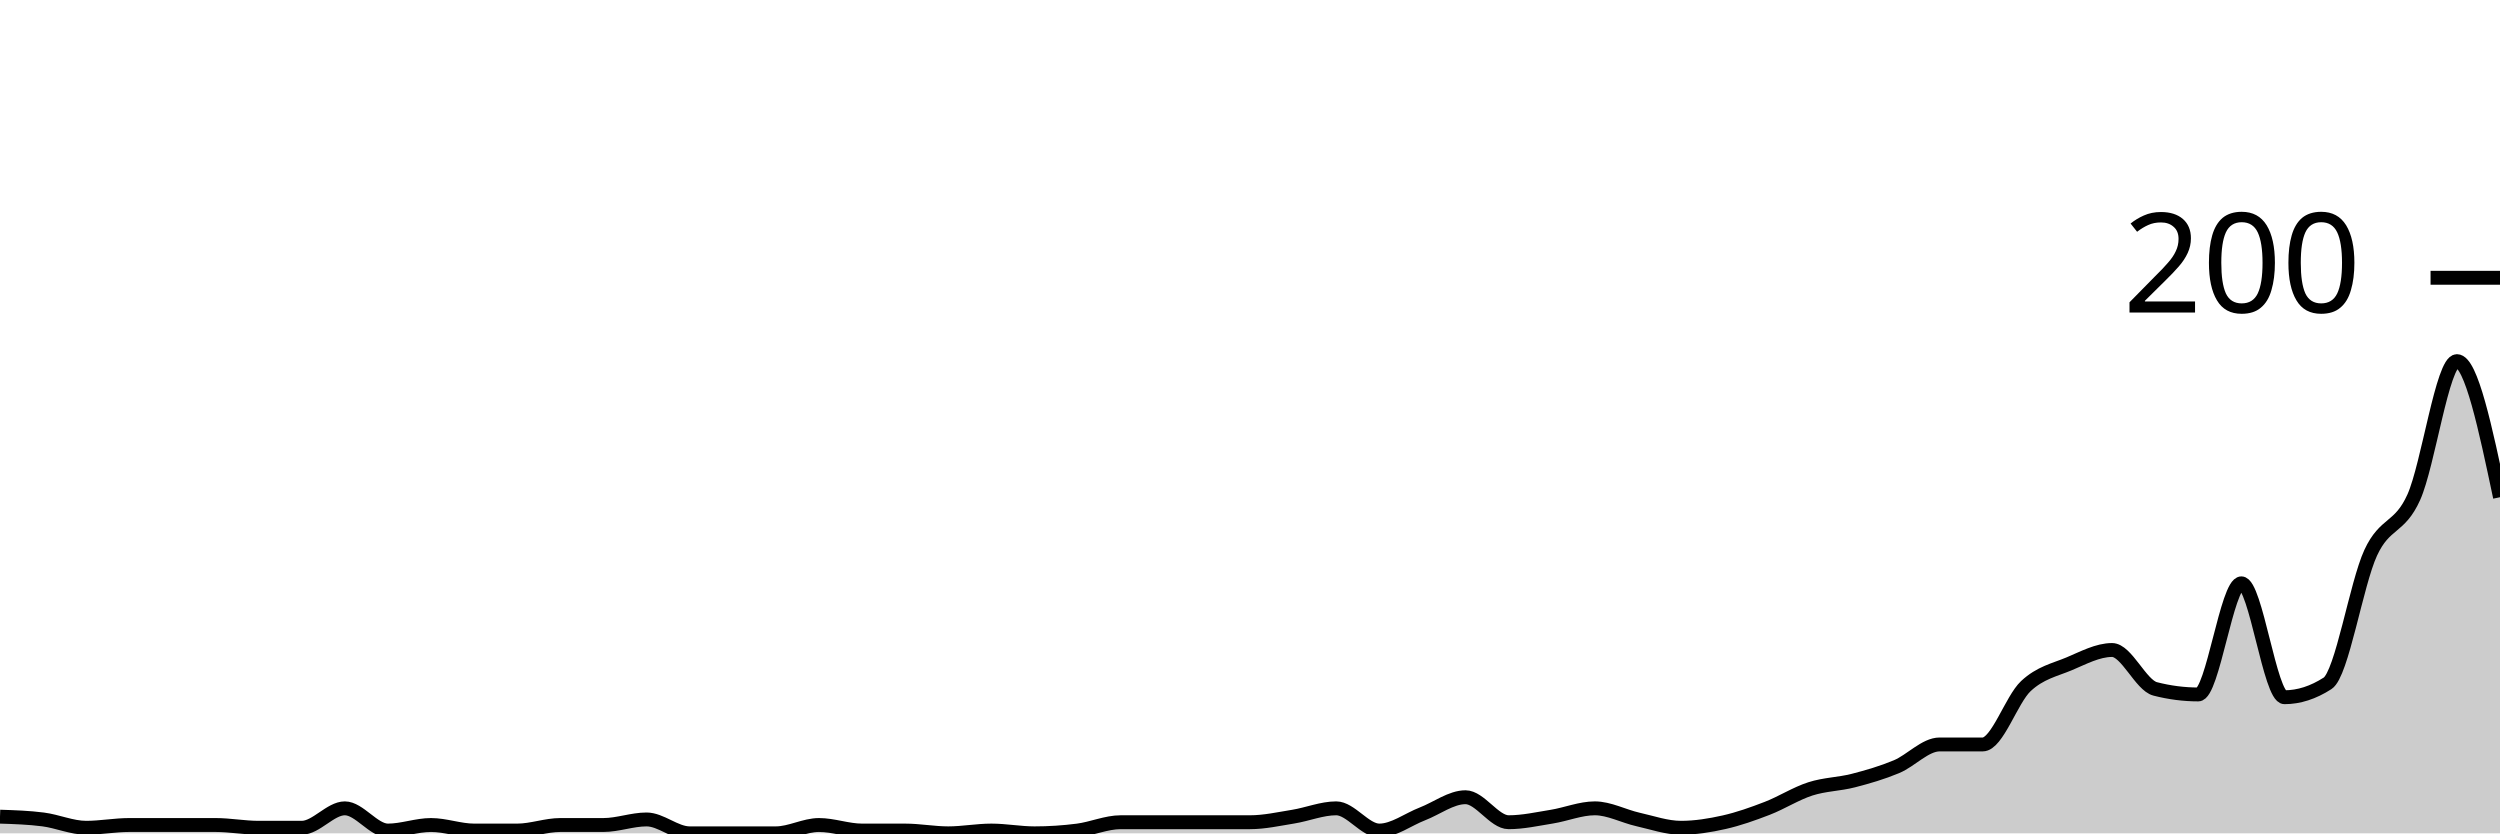
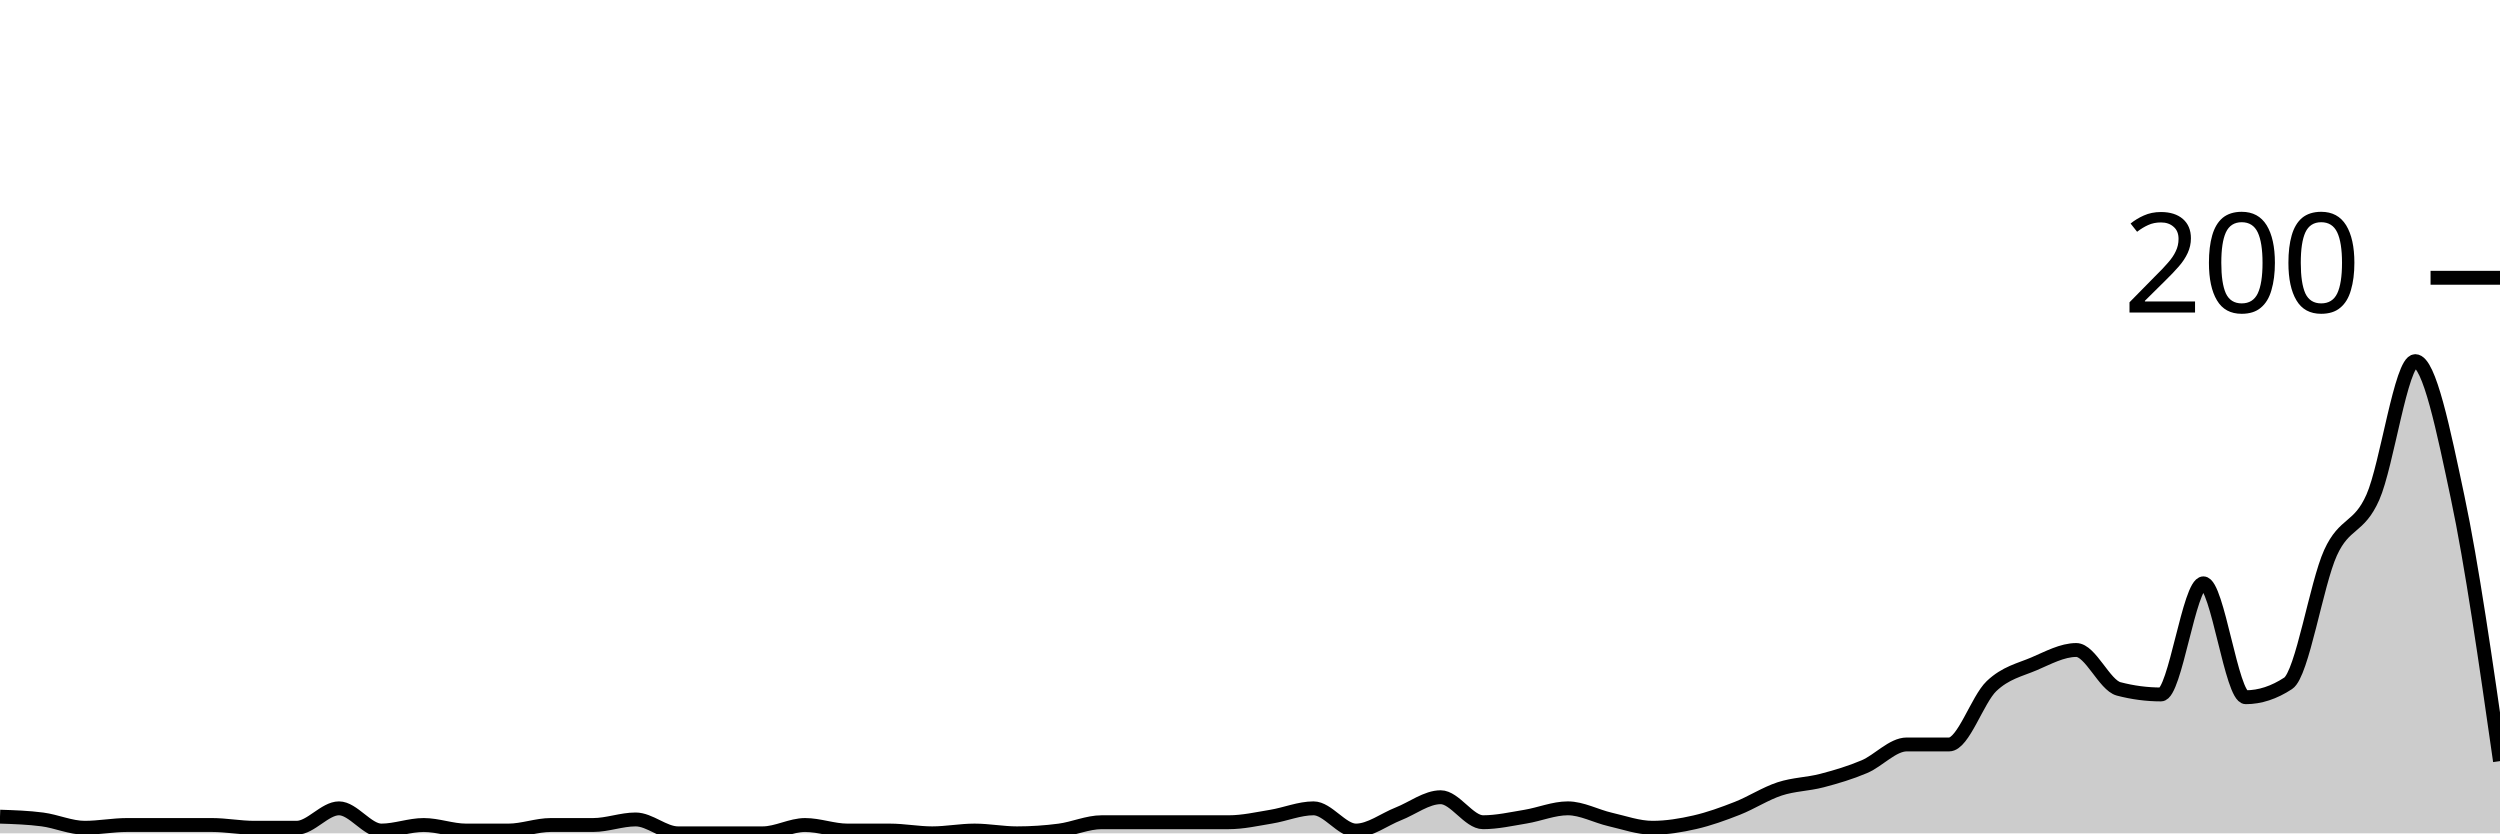
<svg xmlns="http://www.w3.org/2000/svg" viewBox="0 0 180 60">
  <g transform="translate(0,20)">
-     <path class="area" fill="rgba(0, 0, 0, 0.2)" d="M0,38.8C1.034,38.833,2.069,38.867,3.103,39C4.138,39.133,5.172,39.6,6.207,39.6C7.241,39.6,8.276,39.4,9.31,39.4C10.345,39.4,11.379,39.4,12.414,39.4C13.448,39.4,14.483,39.4,15.517,39.4C16.552,39.4,17.586,39.6,18.621,39.6C19.655,39.6,20.69,39.6,21.724,39.6C22.759,39.6,23.793,38.2,24.828,38.2C25.862,38.2,26.897,39.8,27.931,39.8C28.966,39.8,30,39.4,31.034,39.4C32.069,39.4,33.103,39.8,34.138,39.8C35.172,39.8,36.207,39.8,37.241,39.8C38.276,39.8,39.31,39.4,40.345,39.4C41.379,39.4,42.414,39.4,43.448,39.4C44.483,39.4,45.517,39,46.552,39C47.586,39,48.621,40,49.655,40C50.69,40,51.724,40,52.759,40C53.793,40,54.828,40,55.862,40C56.897,40,57.931,39.4,58.966,39.4C60,39.4,61.034,39.8,62.069,39.8C63.103,39.8,64.138,39.8,65.172,39.8C66.207,39.8,67.241,40,68.276,40C69.31,40,70.345,39.8,71.379,39.8C72.414,39.8,73.448,40,74.483,40C75.517,40,76.552,39.933,77.586,39.8C78.621,39.667,79.655,39.2,80.69,39.2C81.724,39.2,82.759,39.2,83.793,39.2C84.828,39.2,85.862,39.2,86.897,39.2C87.931,39.2,88.966,39.2,90,39.2C91.034,39.2,92.069,38.967,93.103,38.8C94.138,38.633,95.172,38.2,96.207,38.2C97.241,38.2,98.276,39.8,99.31,39.8C100.345,39.8,101.379,39,102.414,38.6C103.448,38.2,104.483,37.4,105.517,37.4C106.552,37.4,107.586,39.2,108.621,39.2C109.655,39.2,110.69,38.967,111.724,38.8C112.759,38.633,113.793,38.2,114.828,38.2C115.862,38.2,116.897,38.767,117.931,39C118.966,39.233,120,39.6,121.034,39.6C122.069,39.6,123.103,39.433,124.138,39.2C125.172,38.967,126.207,38.6,127.241,38.2C128.276,37.8,129.31,37.133,130.345,36.8C131.379,36.467,132.414,36.467,133.448,36.2C134.483,35.933,135.517,35.633,136.552,35.2C137.586,34.767,138.621,33.6,139.655,33.6C140.69,33.6,141.724,33.6,142.759,33.6C143.793,33.6,144.828,30.367,145.862,29.4C146.897,28.433,147.931,28.233,148.966,27.8C150,27.367,151.034,26.8,152.069,26.8C153.103,26.8,154.138,29.333,155.172,29.6C156.207,29.867,157.241,30,158.276,30C159.31,30,160.345,22,161.379,22C162.414,22,163.448,30.2,164.483,30.2C165.517,30.2,166.552,29.867,167.586,29.2C168.621,28.533,169.655,22.033,170.69,19.8C171.724,17.567,172.759,18.1,173.793,15.8C174.828,13.5,175.862,6,176.897,6C177.931,6,178.966,10.9,180,15.8L180,40C178.966,40,177.931,40,176.897,40C175.862,40,174.828,40,173.793,40C172.759,40,171.724,40,170.69,40C169.655,40,168.621,40,167.586,40C166.552,40,165.517,40,164.483,40C163.448,40,162.414,40,161.379,40C160.345,40,159.31,40,158.276,40C157.241,40,156.207,40,155.172,40C154.138,40,153.103,40,152.069,40C151.034,40,150,40,148.966,40C147.931,40,146.897,40,145.862,40C144.828,40,143.793,40,142.759,40C141.724,40,140.69,40,139.655,40C138.621,40,137.586,40,136.552,40C135.517,40,134.483,40,133.448,40C132.414,40,131.379,40,130.345,40C129.31,40,128.276,40,127.241,40C126.207,40,125.172,40,124.138,40C123.103,40,122.069,40,121.034,40C120,40,118.966,40,117.931,40C116.897,40,115.862,40,114.828,40C113.793,40,112.759,40,111.724,40C110.69,40,109.655,40,108.621,40C107.586,40,106.552,40,105.517,40C104.483,40,103.448,40,102.414,40C101.379,40,100.345,40,99.31,40C98.276,40,97.241,40,96.207,40C95.172,40,94.138,40,93.103,40C92.069,40,91.034,40,90,40C88.966,40,87.931,40,86.897,40C85.862,40,84.828,40,83.793,40C82.759,40,81.724,40,80.69,40C79.655,40,78.621,40,77.586,40C76.552,40,75.517,40,74.483,40C73.448,40,72.414,40,71.379,40C70.345,40,69.31,40,68.276,40C67.241,40,66.207,40,65.172,40C64.138,40,63.103,40,62.069,40C61.034,40,60,40,58.966,40C57.931,40,56.897,40,55.862,40C54.828,40,53.793,40,52.759,40C51.724,40,50.69,40,49.655,40C48.621,40,47.586,40,46.552,40C45.517,40,44.483,40,43.448,40C42.414,40,41.379,40,40.345,40C39.31,40,38.276,40,37.241,40C36.207,40,35.172,40,34.138,40C33.103,40,32.069,40,31.034,40C30,40,28.966,40,27.931,40C26.897,40,25.862,40,24.828,40C23.793,40,22.759,40,21.724,40C20.69,40,19.655,40,18.621,40C17.586,40,16.552,40,15.517,40C14.483,40,13.448,40,12.414,40C11.379,40,10.345,40,9.31,40C8.276,40,7.241,40,6.207,40C5.172,40,4.138,40,3.103,40C2.069,40,1.034,40,0,40Z" />
-     <path class="line" stroke="black" fill="none" d="M0,38.8C1.034,38.833,2.069,38.867,3.103,39C4.138,39.133,5.172,39.6,6.207,39.6C7.241,39.6,8.276,39.4,9.31,39.4C10.345,39.4,11.379,39.4,12.414,39.4C13.448,39.4,14.483,39.4,15.517,39.4C16.552,39.4,17.586,39.6,18.621,39.6C19.655,39.6,20.69,39.6,21.724,39.6C22.759,39.6,23.793,38.2,24.828,38.2C25.862,38.2,26.897,39.8,27.931,39.8C28.966,39.8,30,39.4,31.034,39.4C32.069,39.4,33.103,39.8,34.138,39.8C35.172,39.8,36.207,39.8,37.241,39.8C38.276,39.8,39.31,39.4,40.345,39.4C41.379,39.4,42.414,39.4,43.448,39.4C44.483,39.4,45.517,39,46.552,39C47.586,39,48.621,40,49.655,40C50.69,40,51.724,40,52.759,40C53.793,40,54.828,40,55.862,40C56.897,40,57.931,39.4,58.966,39.4C60,39.4,61.034,39.8,62.069,39.8C63.103,39.8,64.138,39.8,65.172,39.8C66.207,39.8,67.241,40,68.276,40C69.31,40,70.345,39.8,71.379,39.8C72.414,39.8,73.448,40,74.483,40C75.517,40,76.552,39.933,77.586,39.8C78.621,39.667,79.655,39.2,80.69,39.2C81.724,39.2,82.759,39.2,83.793,39.2C84.828,39.2,85.862,39.2,86.897,39.2C87.931,39.2,88.966,39.2,90,39.2C91.034,39.2,92.069,38.967,93.103,38.8C94.138,38.633,95.172,38.2,96.207,38.2C97.241,38.2,98.276,39.8,99.31,39.8C100.345,39.8,101.379,39,102.414,38.6C103.448,38.2,104.483,37.4,105.517,37.4C106.552,37.4,107.586,39.2,108.621,39.2C109.655,39.2,110.69,38.967,111.724,38.8C112.759,38.633,113.793,38.2,114.828,38.2C115.862,38.2,116.897,38.767,117.931,39C118.966,39.233,120,39.6,121.034,39.6C122.069,39.6,123.103,39.433,124.138,39.2C125.172,38.967,126.207,38.6,127.241,38.2C128.276,37.8,129.31,37.133,130.345,36.8C131.379,36.467,132.414,36.467,133.448,36.2C134.483,35.933,135.517,35.633,136.552,35.2C137.586,34.767,138.621,33.6,139.655,33.6C140.69,33.6,141.724,33.6,142.759,33.6C143.793,33.6,144.828,30.367,145.862,29.4C146.897,28.433,147.931,28.233,148.966,27.8C150,27.367,151.034,26.8,152.069,26.8C153.103,26.8,154.138,29.333,155.172,29.6C156.207,29.867,157.241,30,158.276,30C159.31,30,160.345,22,161.379,22C162.414,22,163.448,30.2,164.483,30.2C165.517,30.2,166.552,29.867,167.586,29.2C168.621,28.533,169.655,22.033,170.69,19.8C171.724,17.567,172.759,18.1,173.793,15.8C174.828,13.5,175.862,6,176.897,6C177.931,6,178.966,10.9,180,15.8" />
+     <path class="area" fill="rgba(0, 0, 0, 0.2)" d="M0,38.8C1.017,38.833,2.034,38.867,3.051,39C4.068,39.133,5.085,39.6,6.102,39.6C7.119,39.6,8.136,39.4,9.153,39.4C10.169,39.4,11.186,39.4,12.203,39.4C13.22,39.4,14.237,39.4,15.254,39.4C16.271,39.4,17.288,39.6,18.305,39.6C19.322,39.6,20.339,39.6,21.356,39.6C22.373,39.6,23.39,38.2,24.407,38.2C25.424,38.2,26.441,39.8,27.458,39.8C28.475,39.8,29.492,39.4,30.508,39.4C31.525,39.4,32.542,39.8,33.559,39.8C34.576,39.8,35.593,39.8,36.61,39.8C37.627,39.8,38.644,39.4,39.661,39.4C40.678,39.4,41.695,39.4,42.712,39.4C43.729,39.4,44.746,39,45.763,39C46.78,39,47.797,40,48.814,40C49.831,40,50.847,40,51.864,40C52.881,40,53.898,40,54.915,40C55.932,40,56.949,39.4,57.966,39.4C58.983,39.4,60,39.8,61.017,39.8C62.034,39.8,63.051,39.8,64.068,39.8C65.085,39.8,66.102,40,67.119,40C68.136,40,69.153,39.8,70.169,39.8C71.186,39.8,72.203,40,73.22,40C74.237,40,75.254,39.933,76.271,39.8C77.288,39.667,78.305,39.2,79.322,39.2C80.339,39.2,81.356,39.2,82.373,39.2C83.39,39.2,84.407,39.2,85.424,39.2C86.441,39.2,87.458,39.2,88.475,39.2C89.492,39.2,90.508,38.967,91.525,38.8C92.542,38.633,93.559,38.2,94.576,38.2C95.593,38.2,96.61,39.8,97.627,39.8C98.644,39.8,99.661,39,100.678,38.6C101.695,38.2,102.712,37.4,103.729,37.4C104.746,37.4,105.763,39.2,106.78,39.2C107.797,39.2,108.814,38.967,109.831,38.8C110.847,38.633,111.864,38.2,112.881,38.2C113.898,38.2,114.915,38.767,115.932,39C116.949,39.233,117.966,39.6,118.983,39.6C120,39.6,121.017,39.433,122.034,39.2C123.051,38.967,124.068,38.6,125.085,38.2C126.102,37.8,127.119,37.133,128.136,36.8C129.153,36.467,130.169,36.467,131.186,36.2C132.203,35.933,133.22,35.633,134.237,35.2C135.254,34.767,136.271,33.6,137.288,33.6C138.305,33.6,139.322,33.6,140.339,33.6C141.356,33.6,142.373,30.367,143.39,29.4C144.407,28.433,145.424,28.233,146.441,27.8C147.458,27.367,148.475,26.8,149.492,26.8C150.508,26.8,151.525,29.333,152.542,29.6C153.559,29.867,154.576,30,155.593,30C156.61,30,157.627,22,158.644,22C159.661,22,160.678,30.2,161.695,30.2C162.712,30.2,163.729,29.867,164.746,29.2C165.763,28.533,166.78,22.033,167.797,19.8C168.814,17.567,169.831,18.1,170.847,15.8C171.864,13.5,172.881,6,173.898,6C174.915,6,175.932,11,176.949,15.8C177.966,20.6,178.983,27.7,180,34.8L180,40C178.983,40,177.966,40,176.949,40C175.932,40,174.915,40,173.898,40C172.881,40,171.864,40,170.847,40C169.831,40,168.814,40,167.797,40C166.78,40,165.763,40,164.746,40C163.729,40,162.712,40,161.695,40C160.678,40,159.661,40,158.644,40C157.627,40,156.61,40,155.593,40C154.576,40,153.559,40,152.542,40C151.525,40,150.508,40,149.492,40C148.475,40,147.458,40,146.441,40C145.424,40,144.407,40,143.39,40C142.373,40,141.356,40,140.339,40C139.322,40,138.305,40,137.288,40C136.271,40,135.254,40,134.237,40C133.22,40,132.203,40,131.186,40C130.169,40,129.153,40,128.136,40C127.119,40,126.102,40,125.085,40C124.068,40,123.051,40,122.034,40C121.017,40,120,40,118.983,40C117.966,40,116.949,40,115.932,40C114.915,40,113.898,40,112.881,40C111.864,40,110.847,40,109.831,40C108.814,40,107.797,40,106.78,40C105.763,40,104.746,40,103.729,40C102.712,40,101.695,40,100.678,40C99.661,40,98.644,40,97.627,40C96.61,40,95.593,40,94.576,40C93.559,40,92.542,40,91.525,40C90.508,40,89.492,40,88.475,40C87.458,40,86.441,40,85.424,40C84.407,40,83.39,40,82.373,40C81.356,40,80.339,40,79.322,40C78.305,40,77.288,40,76.271,40C75.254,40,74.237,40,73.22,40C72.203,40,71.186,40,70.169,40C69.153,40,68.136,40,67.119,40C66.102,40,65.085,40,64.068,40C63.051,40,62.034,40,61.017,40C60,40,58.983,40,57.966,40C56.949,40,55.932,40,54.915,40C53.898,40,52.881,40,51.864,40C50.847,40,49.831,40,48.814,40C47.797,40,46.78,40,45.763,40C44.746,40,43.729,40,42.712,40C41.695,40,40.678,40,39.661,40C38.644,40,37.627,40,36.61,40C35.593,40,34.576,40,33.559,40C32.542,40,31.525,40,30.508,40C29.492,40,28.475,40,27.458,40C26.441,40,25.424,40,24.407,40C23.39,40,22.373,40,21.356,40C20.339,40,19.322,40,18.305,40C17.288,40,16.271,40,15.254,40C14.237,40,13.22,40,12.203,40C11.186,40,10.169,40,9.153,40C8.136,40,7.119,40,6.102,40C5.085,40,4.068,40,3.051,40C2.034,40,1.017,40,0,40Z" />
+     <path class="line" stroke="black" fill="none" d="M0,38.8C1.017,38.833,2.034,38.867,3.051,39C4.068,39.133,5.085,39.6,6.102,39.6C7.119,39.6,8.136,39.4,9.153,39.4C10.169,39.4,11.186,39.4,12.203,39.4C13.22,39.4,14.237,39.4,15.254,39.4C16.271,39.4,17.288,39.6,18.305,39.6C19.322,39.6,20.339,39.6,21.356,39.6C22.373,39.6,23.39,38.2,24.407,38.2C25.424,38.2,26.441,39.8,27.458,39.8C28.475,39.8,29.492,39.4,30.508,39.4C31.525,39.4,32.542,39.8,33.559,39.8C34.576,39.8,35.593,39.8,36.61,39.8C37.627,39.8,38.644,39.4,39.661,39.4C40.678,39.4,41.695,39.4,42.712,39.4C43.729,39.4,44.746,39,45.763,39C46.78,39,47.797,40,48.814,40C49.831,40,50.847,40,51.864,40C52.881,40,53.898,40,54.915,40C55.932,40,56.949,39.4,57.966,39.4C58.983,39.4,60,39.8,61.017,39.8C62.034,39.8,63.051,39.8,64.068,39.8C65.085,39.8,66.102,40,67.119,40C68.136,40,69.153,39.8,70.169,39.8C71.186,39.8,72.203,40,73.22,40C74.237,40,75.254,39.933,76.271,39.8C77.288,39.667,78.305,39.2,79.322,39.2C80.339,39.2,81.356,39.2,82.373,39.2C83.39,39.2,84.407,39.2,85.424,39.2C86.441,39.2,87.458,39.2,88.475,39.2C89.492,39.2,90.508,38.967,91.525,38.8C92.542,38.633,93.559,38.2,94.576,38.2C95.593,38.2,96.61,39.8,97.627,39.8C98.644,39.8,99.661,39,100.678,38.6C101.695,38.2,102.712,37.4,103.729,37.4C104.746,37.4,105.763,39.2,106.78,39.2C107.797,39.2,108.814,38.967,109.831,38.8C110.847,38.633,111.864,38.2,112.881,38.2C113.898,38.2,114.915,38.767,115.932,39C116.949,39.233,117.966,39.6,118.983,39.6C120,39.6,121.017,39.433,122.034,39.2C123.051,38.967,124.068,38.6,125.085,38.2C126.102,37.8,127.119,37.133,128.136,36.8C129.153,36.467,130.169,36.467,131.186,36.2C132.203,35.933,133.22,35.633,134.237,35.2C135.254,34.767,136.271,33.6,137.288,33.6C138.305,33.6,139.322,33.6,140.339,33.6C141.356,33.6,142.373,30.367,143.39,29.4C144.407,28.433,145.424,28.233,146.441,27.8C147.458,27.367,148.475,26.8,149.492,26.8C150.508,26.8,151.525,29.333,152.542,29.6C153.559,29.867,154.576,30,155.593,30C156.61,30,157.627,22,158.644,22C159.661,22,160.678,30.2,161.695,30.2C162.712,30.2,163.729,29.867,164.746,29.2C165.763,28.533,166.78,22.033,167.797,19.8C168.814,17.567,169.831,18.1,170.847,15.8C171.864,13.5,172.881,6,173.898,6C174.915,6,175.932,11,176.949,15.8C177.966,20.6,178.983,27.7,180,34.8" />
    <path class="axis-ceiling" stroke-width="1" stroke="black" fill="none" d="M175,0L180,0" />
    <text class="axis-ceiling-label" font-family="sans-serif" text-anchor="end" font-size="10px" x="170" y="2.5">200</text>
  </g>
</svg>
